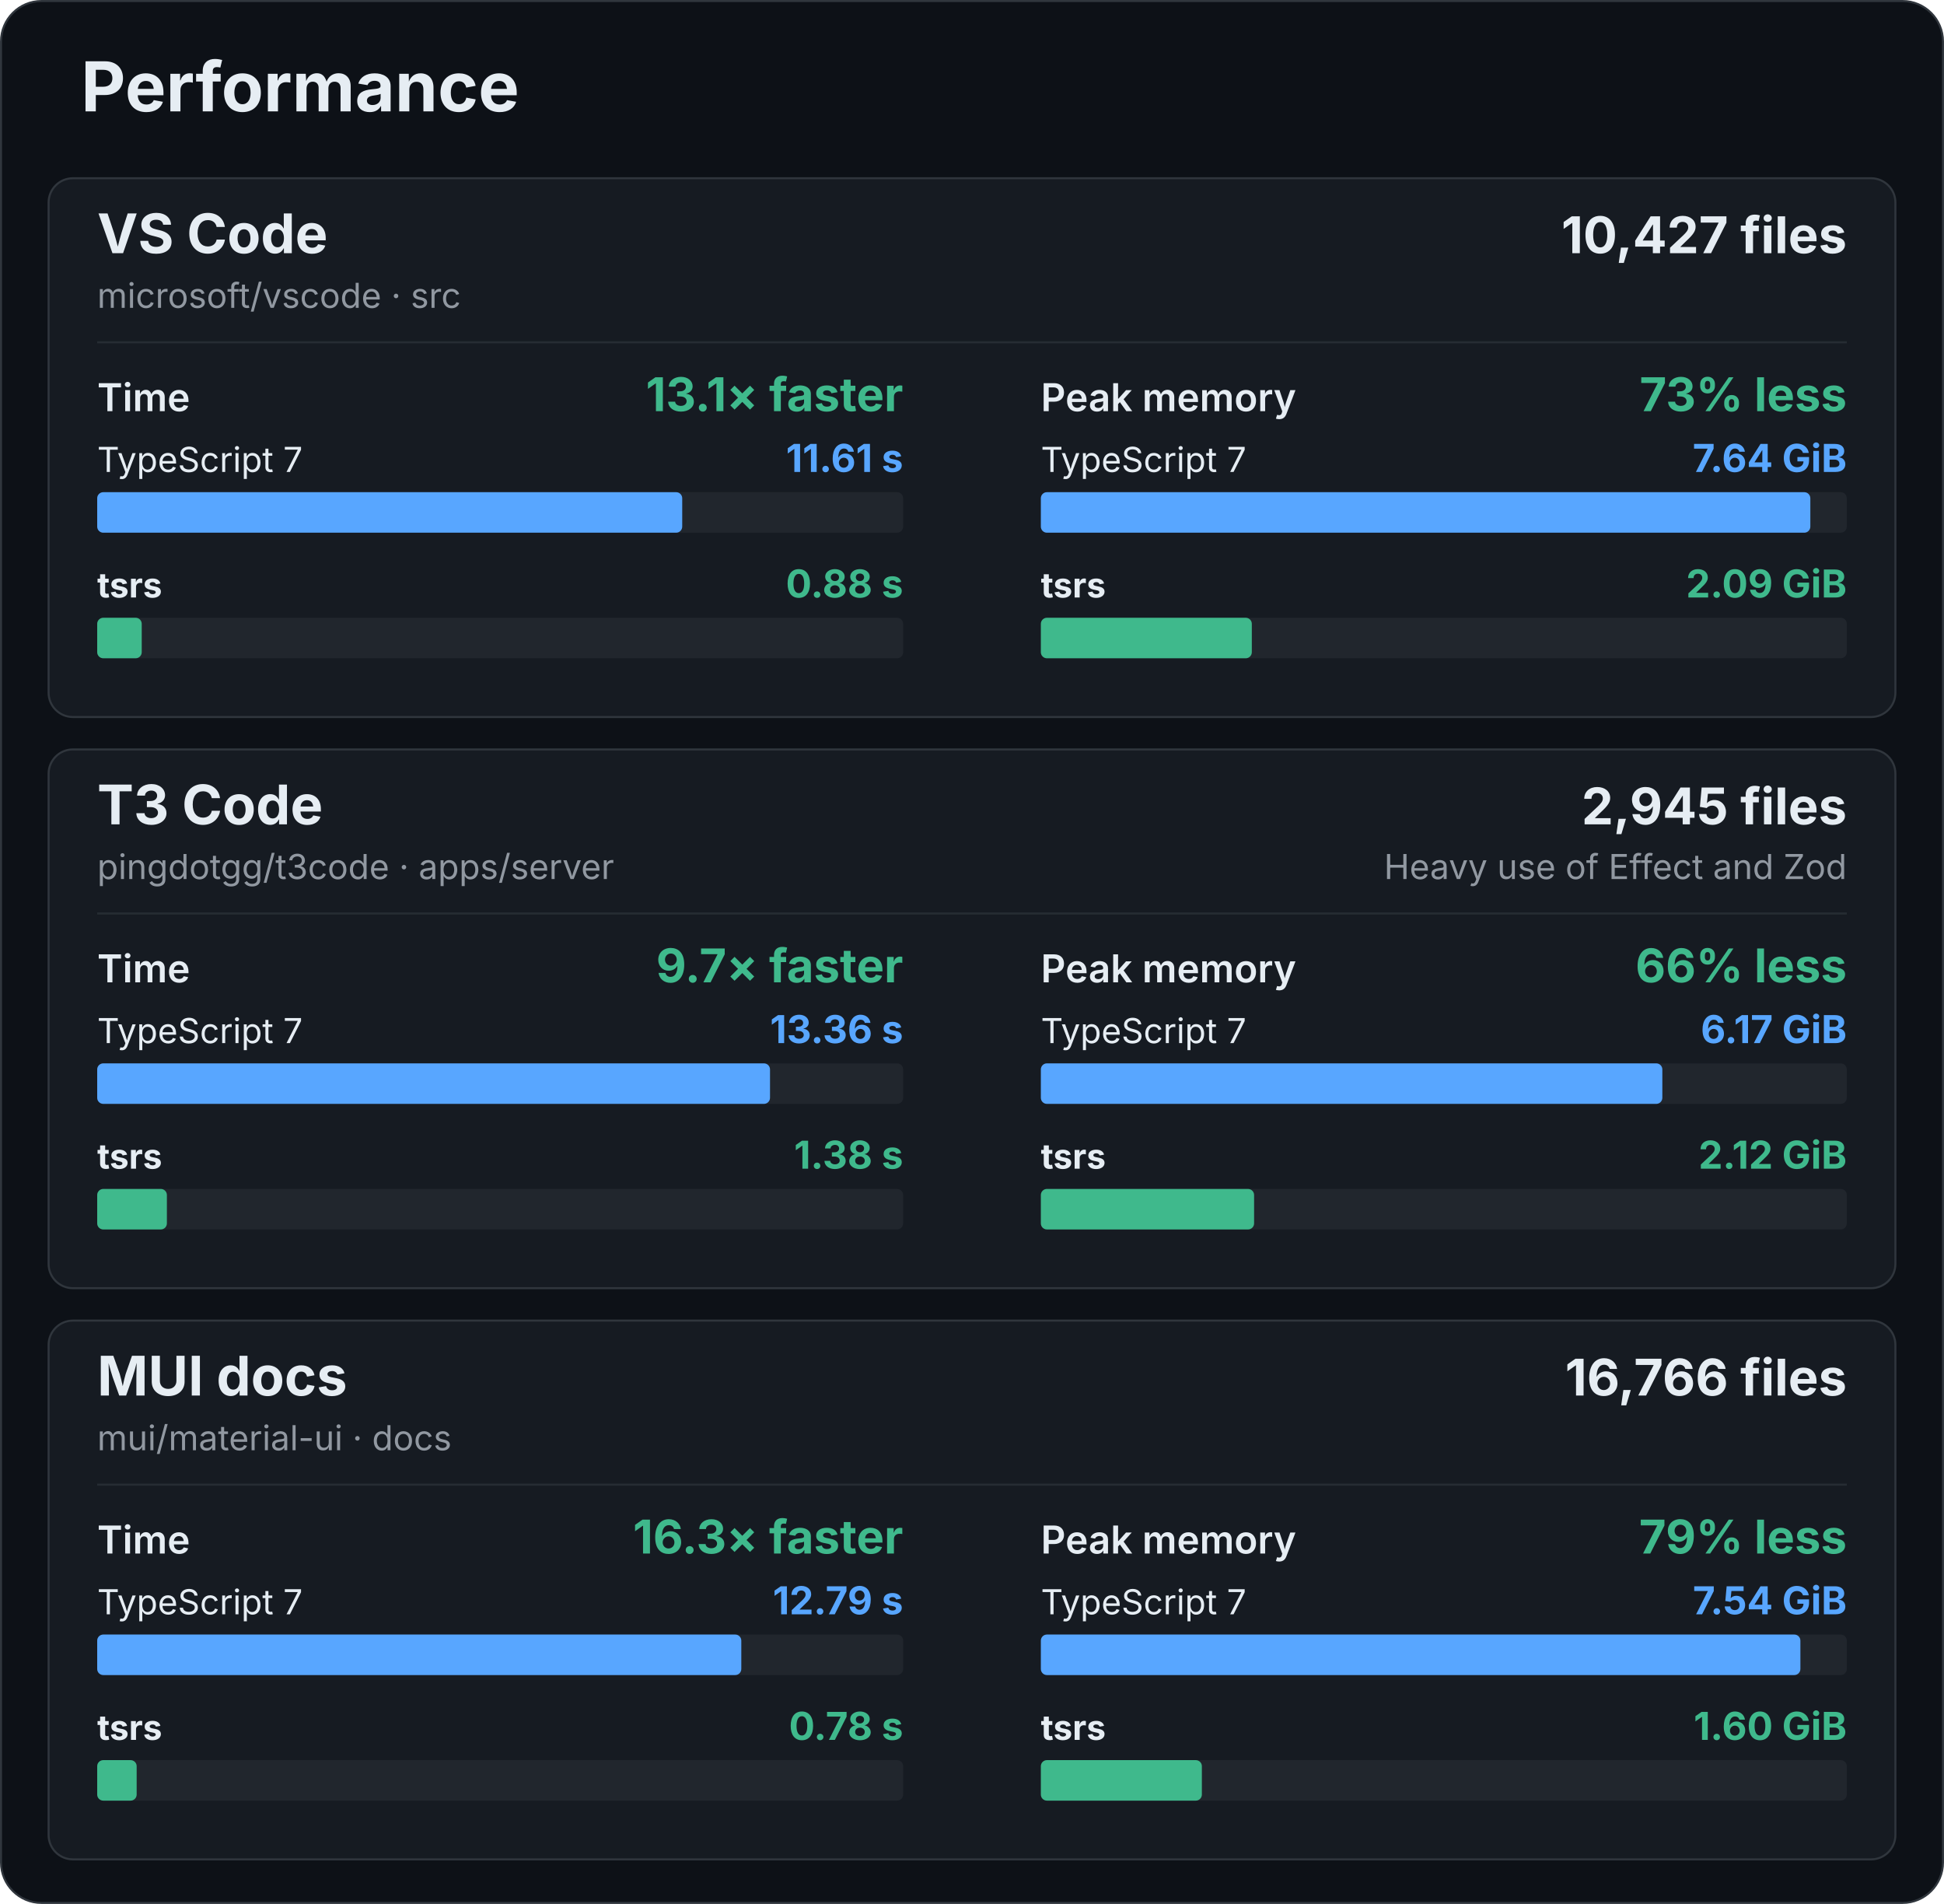
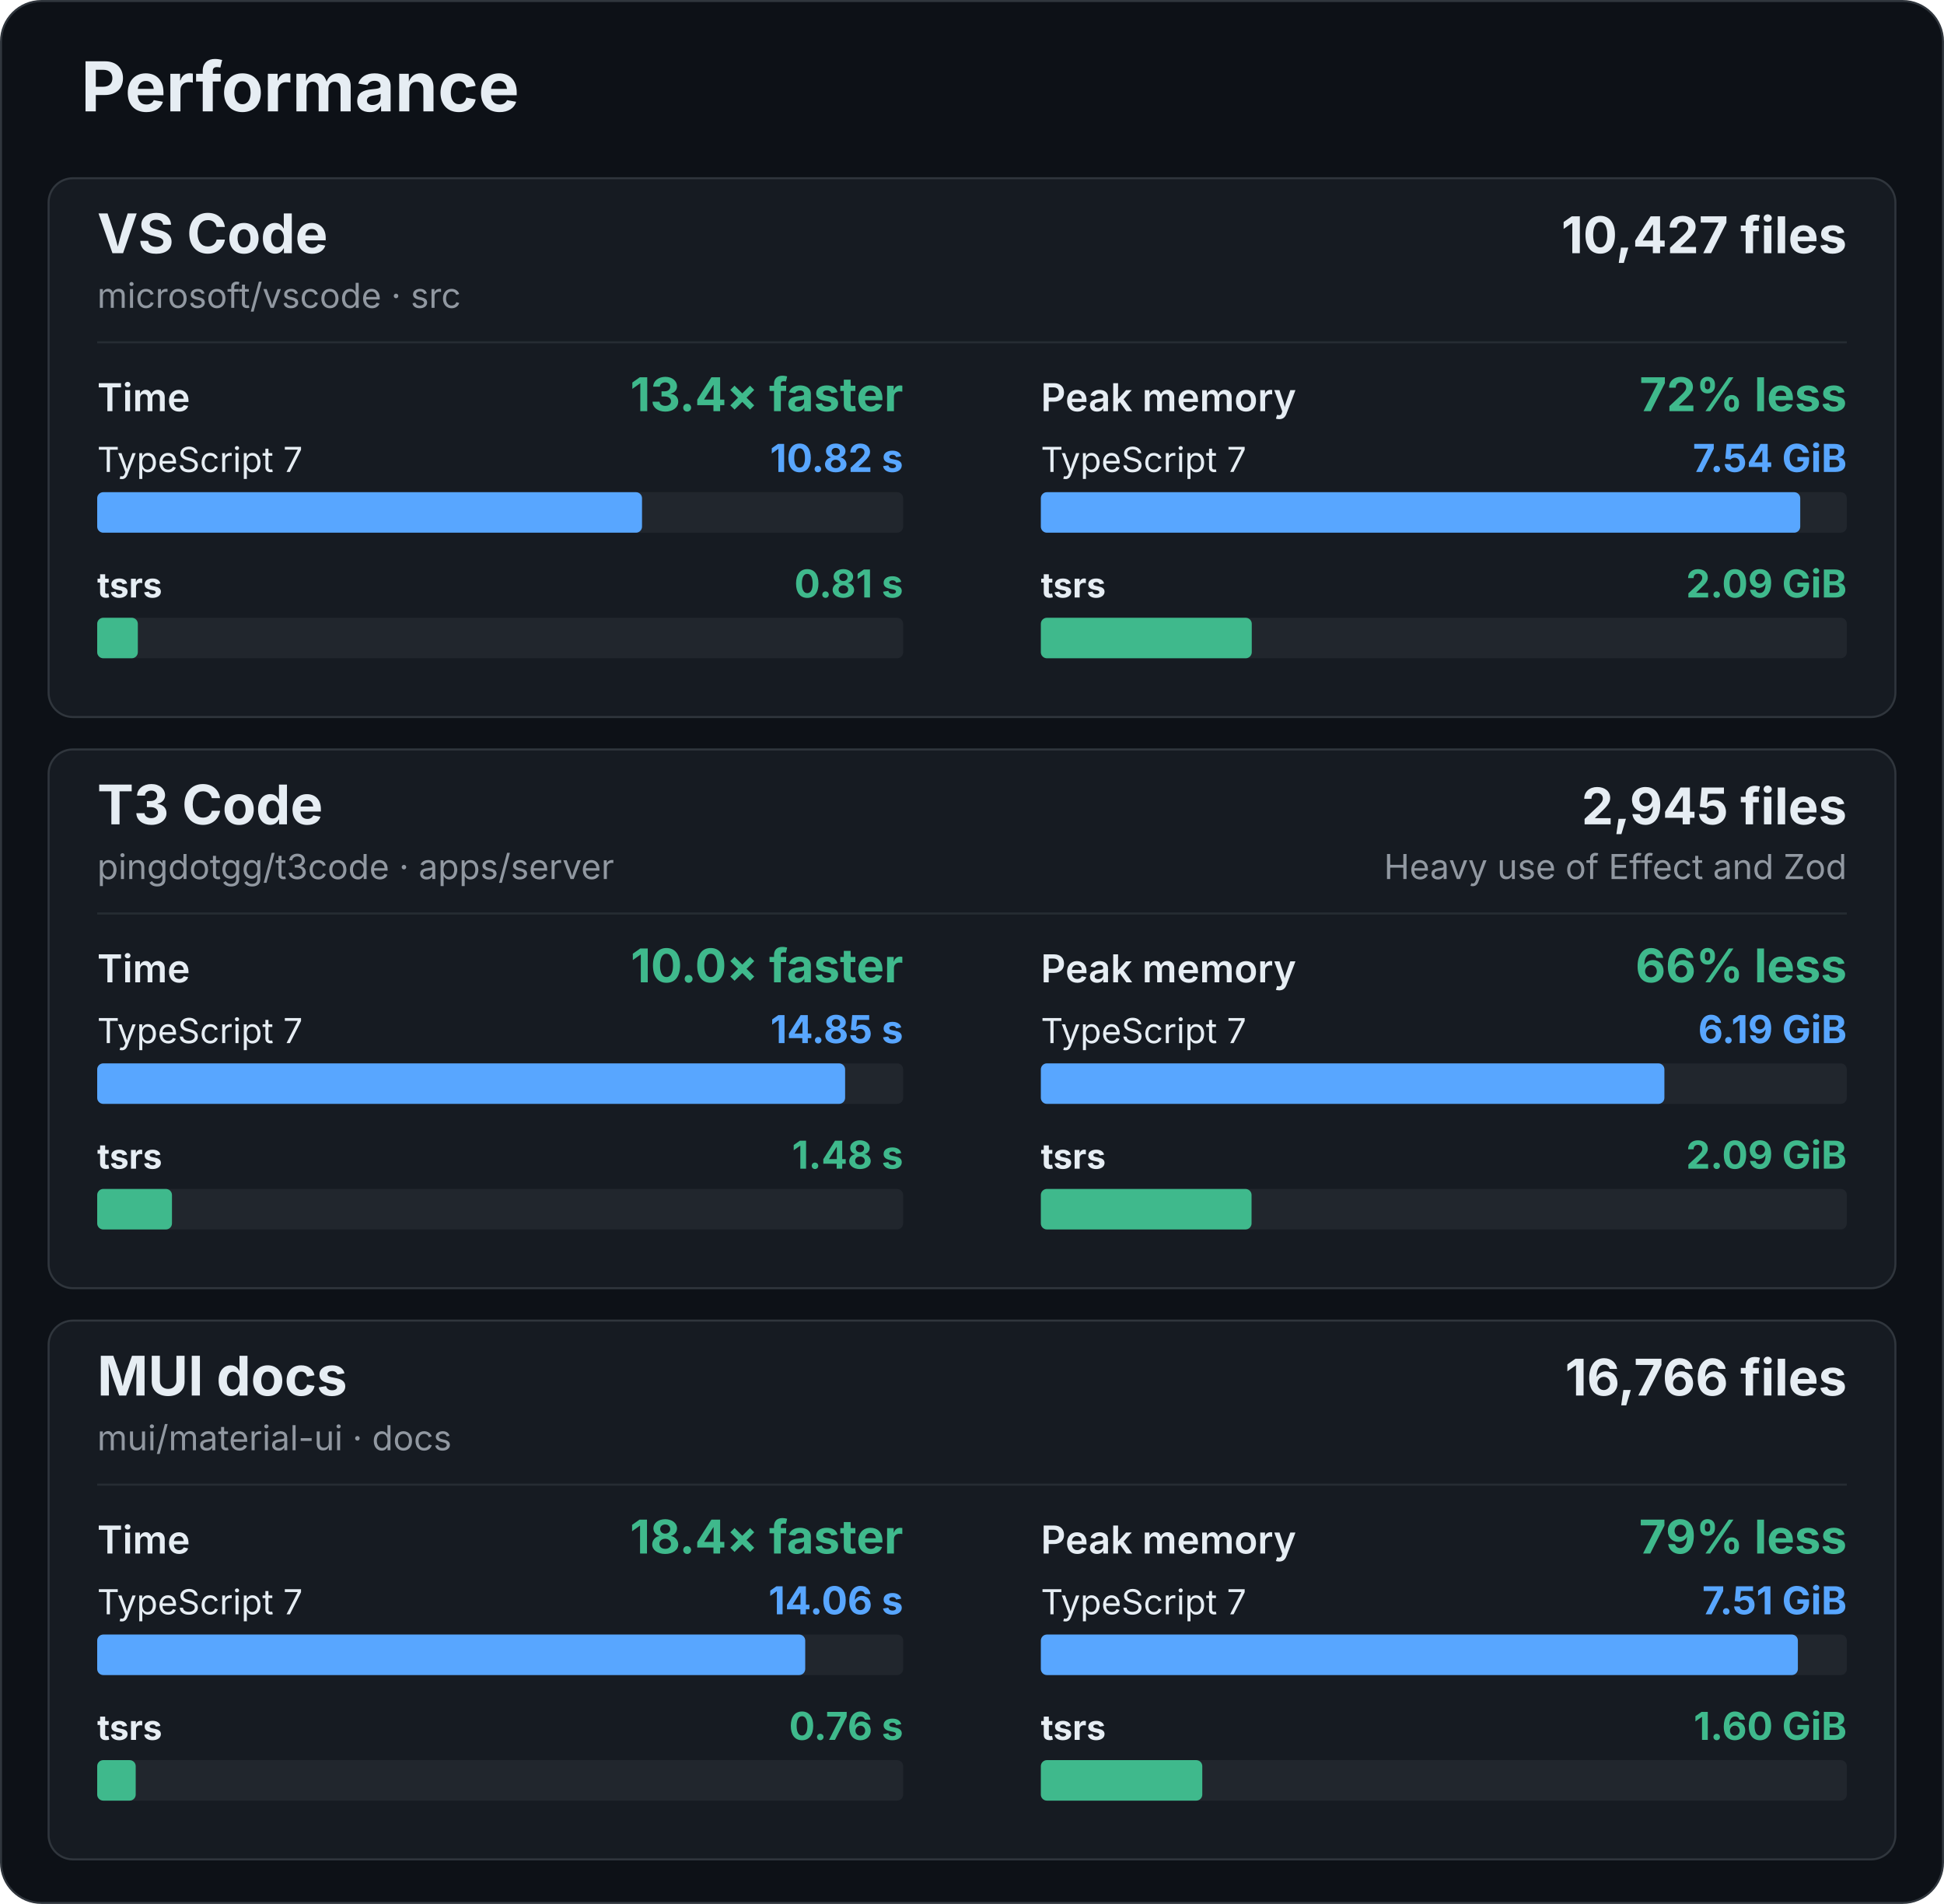
<svg xmlns="http://www.w3.org/2000/svg" width="960" height="940" viewBox="0 0 960 940" role="img" aria-labelledby="title description">
  <rect x="0.5" y="0.5" width="959" height="939" rx="20" fill="#0d1117" stroke="#30363d" />
  <g font-family="-apple-system, BlinkMacSystemFont, 'Segoe UI', sans-serif" fill="#e6edf3">
    <text x="40" y="55" font-size="34" font-weight="700">Performance</text>
    <g id="vscode">
      <rect x="24" y="88" width="912" height="266" rx="12" fill="#161b22" stroke="#30363d" />
      <text x="48" y="125" font-size="27" font-weight="700">VS Code</text>
      <text x="48" y="152" font-size="17" fill="#9198a1">microsoft/vscode · src</text>
      <text x="912" y="125" font-size="25" font-weight="700" text-anchor="end">10,427 files</text>
      <line x1="48" y1="169" x2="912" y2="169" stroke="#262c33" />
      <g data-metric="wall_s">
        <text x="48" y="203" font-size="19" font-weight="600">Time</text>
-         <text x="446" y="203" font-size="23" font-weight="700" fill="#3fb98c" text-anchor="end">13.1× faster</text>
+         <text x="446" y="203" font-size="23" font-weight="700" fill="#3fb98c" text-anchor="end">13.4× faster</text>
        <text x="48" y="233" font-size="17" font-weight="400">TypeScript 7</text>
-         <text x="446" y="233" font-size="19" font-weight="700" fill="#58a6ff" text-anchor="end">11.61 s</text>
+         <text x="446" y="233" font-size="19" font-weight="700" fill="#58a6ff" text-anchor="end">10.82 s</text>
        <rect x="48" y="243" width="398" height="20" rx="3" fill="#21262d" />
-         <rect data-compiler="tsgo" x="48" y="243" width="288.898" height="20" rx="3" fill="#58a6ff" />
+         <rect data-compiler="tsgo" x="48" y="243" width="269.048" height="20" rx="3" fill="#58a6ff" />
        <text x="48" y="295" font-size="17" font-weight="700">tsrs</text>
-         <text x="446" y="295" font-size="19" font-weight="700" fill="#3fb98c" text-anchor="end">0.88 s</text>
+         <text x="446" y="295" font-size="19" font-weight="700" fill="#3fb98c" text-anchor="end">0.81 s</text>
        <rect x="48" y="305" width="398" height="20" rx="3" fill="#21262d" />
-         <rect data-compiler="tsrs" x="48" y="305" width="21.989" height="20" rx="3" fill="#3fb98c" />
+         <rect data-compiler="tsrs" x="48" y="305" width="20.062" height="20" rx="3" fill="#3fb98c" />
      </g>
      <g data-metric="peak_rss_bytes">
        <text x="514" y="203" font-size="19" font-weight="600">Peak memory</text>
-         <text x="912" y="203" font-size="23" font-weight="700" fill="#3fb98c" text-anchor="end">73% less</text>
+         <text x="912" y="203" font-size="23" font-weight="700" fill="#3fb98c" text-anchor="end">72% less</text>
        <text x="514" y="233" font-size="17" font-weight="400">TypeScript 7</text>
-         <text x="912" y="233" font-size="19" font-weight="700" fill="#58a6ff" text-anchor="end">7.64 GiB</text>
+         <text x="912" y="233" font-size="19" font-weight="700" fill="#58a6ff" text-anchor="end">7.54 GiB</text>
        <rect x="514" y="243" width="398" height="20" rx="3" fill="#21262d" />
-         <rect data-compiler="tsgo" x="514" y="243" width="379.993" height="20" rx="3" fill="#58a6ff" />
+         <rect data-compiler="tsgo" x="514" y="243" width="375.003" height="20" rx="3" fill="#58a6ff" />
        <text x="514" y="295" font-size="17" font-weight="700">tsrs</text>
        <text x="912" y="295" font-size="19" font-weight="700" fill="#3fb98c" text-anchor="end">2.09 GiB</text>
        <rect x="514" y="305" width="398" height="20" rx="3" fill="#21262d" />
-         <rect data-compiler="tsrs" x="514" y="305" width="104.181" height="20" rx="3" fill="#3fb98c" />
+         <rect data-compiler="tsrs" x="514" y="305" width="104.154" height="20" rx="3" fill="#3fb98c" />
      </g>
    </g>
    <g id="t3code-server">
      <rect x="24" y="370" width="912" height="266" rx="12" fill="#161b22" stroke="#30363d" />
      <text x="48" y="407" font-size="27" font-weight="700">T3 Code</text>
      <text x="48" y="434" font-size="17" fill="#9198a1">pingdotgg/t3code · apps/server</text>
      <text x="912" y="407" font-size="25" font-weight="700" text-anchor="end">2,945 files</text>
      <text x="912" y="434" font-size="17" fill="#9198a1" text-anchor="end">Heavy use of Effect and Zod</text>
      <line x1="48" y1="451" x2="912" y2="451" stroke="#262c33" />
      <g data-metric="wall_s">
        <text x="48" y="485" font-size="19" font-weight="600">Time</text>
-         <text x="446" y="485" font-size="23" font-weight="700" fill="#3fb98c" text-anchor="end">9.7× faster</text>
+         <text x="446" y="485" font-size="23" font-weight="700" fill="#3fb98c" text-anchor="end">10.0× faster</text>
        <text x="48" y="515" font-size="17" font-weight="400">TypeScript 7</text>
-         <text x="446" y="515" font-size="19" font-weight="700" fill="#58a6ff" text-anchor="end">13.36 s</text>
+         <text x="446" y="515" font-size="19" font-weight="700" fill="#58a6ff" text-anchor="end">14.85 s</text>
        <rect x="48" y="525" width="398" height="20" rx="3" fill="#21262d" />
-         <rect data-compiler="tsgo" x="48" y="525" width="332.255" height="20" rx="3" fill="#58a6ff" />
+         <rect data-compiler="tsgo" x="48" y="525" width="369.344" height="20" rx="3" fill="#58a6ff" />
        <text x="48" y="577" font-size="17" font-weight="700">tsrs</text>
-         <text x="446" y="577" font-size="19" font-weight="700" fill="#3fb98c" text-anchor="end">1.38 s</text>
+         <text x="446" y="577" font-size="19" font-weight="700" fill="#3fb98c" text-anchor="end">1.48 s</text>
        <rect x="48" y="587" width="398" height="20" rx="3" fill="#21262d" />
-         <rect data-compiler="tsrs" x="48" y="587" width="34.415" height="20" rx="3" fill="#3fb98c" />
+         <rect data-compiler="tsrs" x="48" y="587" width="36.927" height="20" rx="3" fill="#3fb98c" />
      </g>
      <g data-metric="peak_rss_bytes">
        <text x="514" y="485" font-size="19" font-weight="600">Peak memory</text>
        <text x="912" y="485" font-size="23" font-weight="700" fill="#3fb98c" text-anchor="end">66% less</text>
        <text x="514" y="515" font-size="17" font-weight="400">TypeScript 7</text>
-         <text x="912" y="515" font-size="19" font-weight="700" fill="#58a6ff" text-anchor="end">6.17 GiB</text>
+         <text x="912" y="515" font-size="19" font-weight="700" fill="#58a6ff" text-anchor="end">6.19 GiB</text>
        <rect x="514" y="525" width="398" height="20" rx="3" fill="#21262d" />
-         <rect data-compiler="tsgo" x="514" y="525" width="306.91" height="20" rx="3" fill="#58a6ff" />
+         <rect data-compiler="tsgo" x="514" y="525" width="307.927" height="20" rx="3" fill="#58a6ff" />
        <text x="514" y="577" font-size="17" font-weight="700">tsrs</text>
-         <text x="912" y="577" font-size="19" font-weight="700" fill="#3fb98c" text-anchor="end">2.12 GiB</text>
+         <text x="912" y="577" font-size="19" font-weight="700" fill="#3fb98c" text-anchor="end">2.09 GiB</text>
        <rect x="514" y="587" width="398" height="20" rx="3" fill="#21262d" />
-         <rect data-compiler="tsrs" x="514" y="587" width="105.308" height="20" rx="3" fill="#3fb98c" />
+         <rect data-compiler="tsrs" x="514" y="587" width="104.054" height="20" rx="3" fill="#3fb98c" />
      </g>
    </g>
    <g id="mui-docs">
      <rect x="24" y="652" width="912" height="266" rx="12" fill="#161b22" stroke="#30363d" />
      <text x="48" y="689" font-size="27" font-weight="700">MUI docs</text>
      <text x="48" y="716" font-size="17" fill="#9198a1">mui/material-ui · docs</text>
      <text x="912" y="689" font-size="25" font-weight="700" text-anchor="end">16,766 files</text>
      <line x1="48" y1="733" x2="912" y2="733" stroke="#262c33" />
      <g data-metric="wall_s">
        <text x="48" y="767" font-size="19" font-weight="600">Time</text>
-         <text x="446" y="767" font-size="23" font-weight="700" fill="#3fb98c" text-anchor="end">16.3× faster</text>
+         <text x="446" y="767" font-size="23" font-weight="700" fill="#3fb98c" text-anchor="end">18.4× faster</text>
        <text x="48" y="797" font-size="17" font-weight="400">TypeScript 7</text>
-         <text x="446" y="797" font-size="19" font-weight="700" fill="#58a6ff" text-anchor="end">12.79 s</text>
+         <text x="446" y="797" font-size="19" font-weight="700" fill="#58a6ff" text-anchor="end">14.06 s</text>
        <rect x="48" y="807" width="398" height="20" rx="3" fill="#21262d" />
-         <rect data-compiler="tsgo" x="48" y="807" width="318.077" height="20" rx="3" fill="#58a6ff" />
+         <rect data-compiler="tsgo" x="48" y="807" width="349.643" height="20" rx="3" fill="#58a6ff" />
        <text x="48" y="859" font-size="17" font-weight="700">tsrs</text>
-         <text x="446" y="859" font-size="19" font-weight="700" fill="#3fb98c" text-anchor="end">0.78 s</text>
+         <text x="446" y="859" font-size="19" font-weight="700" fill="#3fb98c" text-anchor="end">0.76 s</text>
        <rect x="48" y="869" width="398" height="20" rx="3" fill="#21262d" />
-         <rect data-compiler="tsrs" x="48" y="869" width="19.49" height="20" rx="3" fill="#3fb98c" />
+         <rect data-compiler="tsrs" x="48" y="869" width="19.017" height="20" rx="3" fill="#3fb98c" />
      </g>
      <g data-metric="peak_rss_bytes">
        <text x="514" y="767" font-size="19" font-weight="600">Peak memory</text>
        <text x="912" y="767" font-size="23" font-weight="700" fill="#3fb98c" text-anchor="end">79% less</text>
        <text x="514" y="797" font-size="17" font-weight="400">TypeScript 7</text>
-         <text x="912" y="797" font-size="19" font-weight="700" fill="#58a6ff" text-anchor="end">7.54 GiB</text>
+         <text x="912" y="797" font-size="19" font-weight="700" fill="#58a6ff" text-anchor="end">7.51 GiB</text>
        <rect x="514" y="807" width="398" height="20" rx="3" fill="#21262d" />
-         <rect data-compiler="tsgo" x="514" y="807" width="375.081" height="20" rx="3" fill="#58a6ff" />
+         <rect data-compiler="tsgo" x="514" y="807" width="373.838" height="20" rx="3" fill="#58a6ff" />
        <text x="514" y="859" font-size="17" font-weight="700">tsrs</text>
        <text x="912" y="859" font-size="19" font-weight="700" fill="#3fb98c" text-anchor="end">1.60 GiB</text>
        <rect x="514" y="869" width="398" height="20" rx="3" fill="#21262d" />
-         <rect data-compiler="tsrs" x="514" y="869" width="79.515" height="20" rx="3" fill="#3fb98c" />
+         <rect data-compiler="tsrs" x="514" y="869" width="79.722" height="20" rx="3" fill="#3fb98c" />
      </g>
    </g>
  </g>
</svg>
